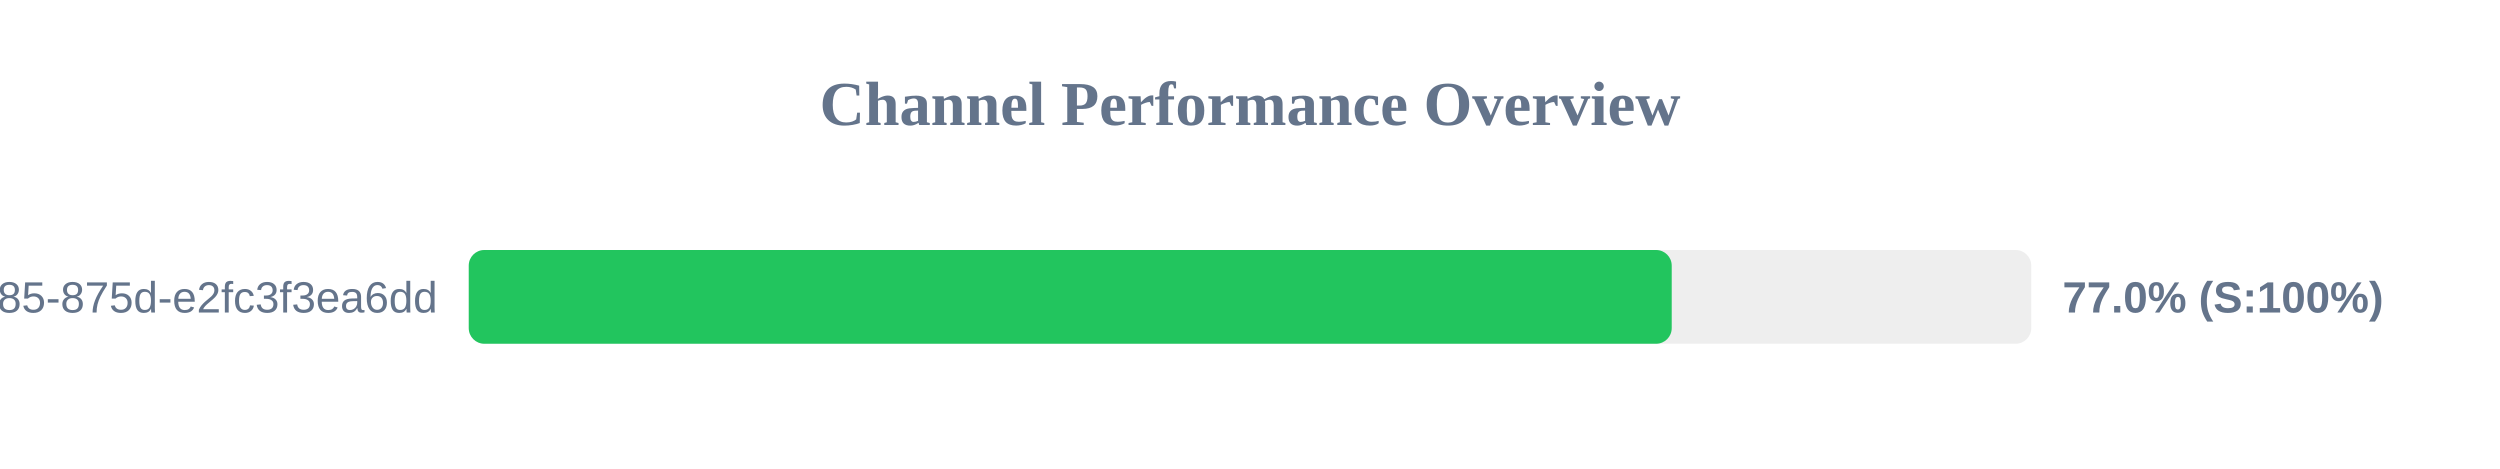
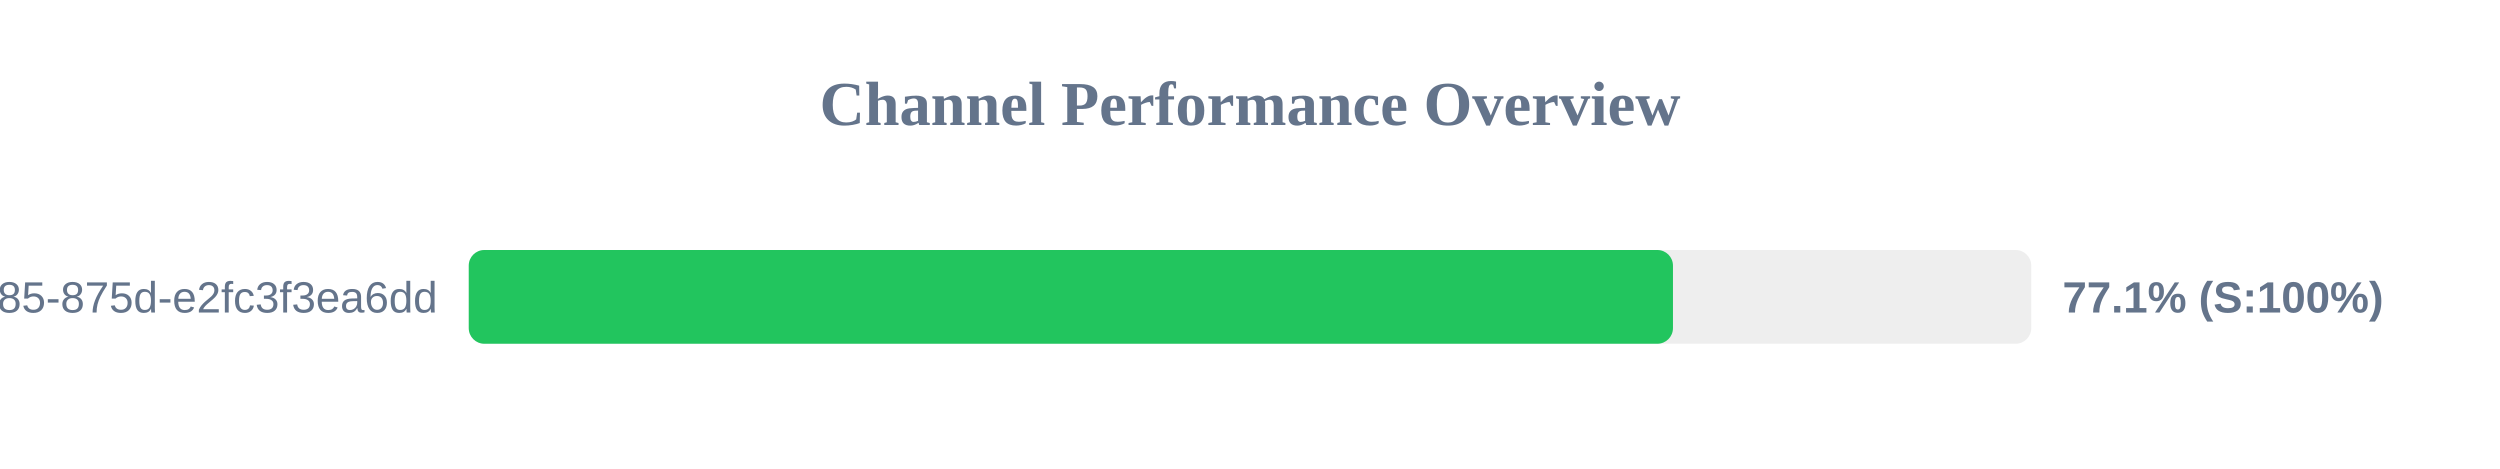
<svg xmlns="http://www.w3.org/2000/svg" width="800" height="150" version="1.1">
  <style>
        .row { font: 14px Arial; fill: #64748b; }
        .score { font: bold 14px Arial; fill: #64748b; }
    </style>
  <text x="400" y="40" text-anchor="middle" font-size="20px" font-weight="bold" fill="#64748b">Channel Performance Overview</text>
  <rect x="150" y="80" width="500" height="30" fill="#eee" rx="5" />
-   <rect x="150" y="80" width="384.95" height="30" fill="#22c55e" rx="5" />
+   <rect x="150" y="80" width="385.35" height="30" fill="#22c55e" rx="5" />
  <text x="140" y="100" text-anchor="end" class="row">?uuid=1045aedf-053c-4585-875d-e2fc3f3ea6dd</text>
-   <text x="660" y="100" text-anchor="start" class="score">77.0% (S:100%)</text>
+   <text x="660" y="100" text-anchor="start" class="score">77.1% (S:100%)</text>
</svg>
